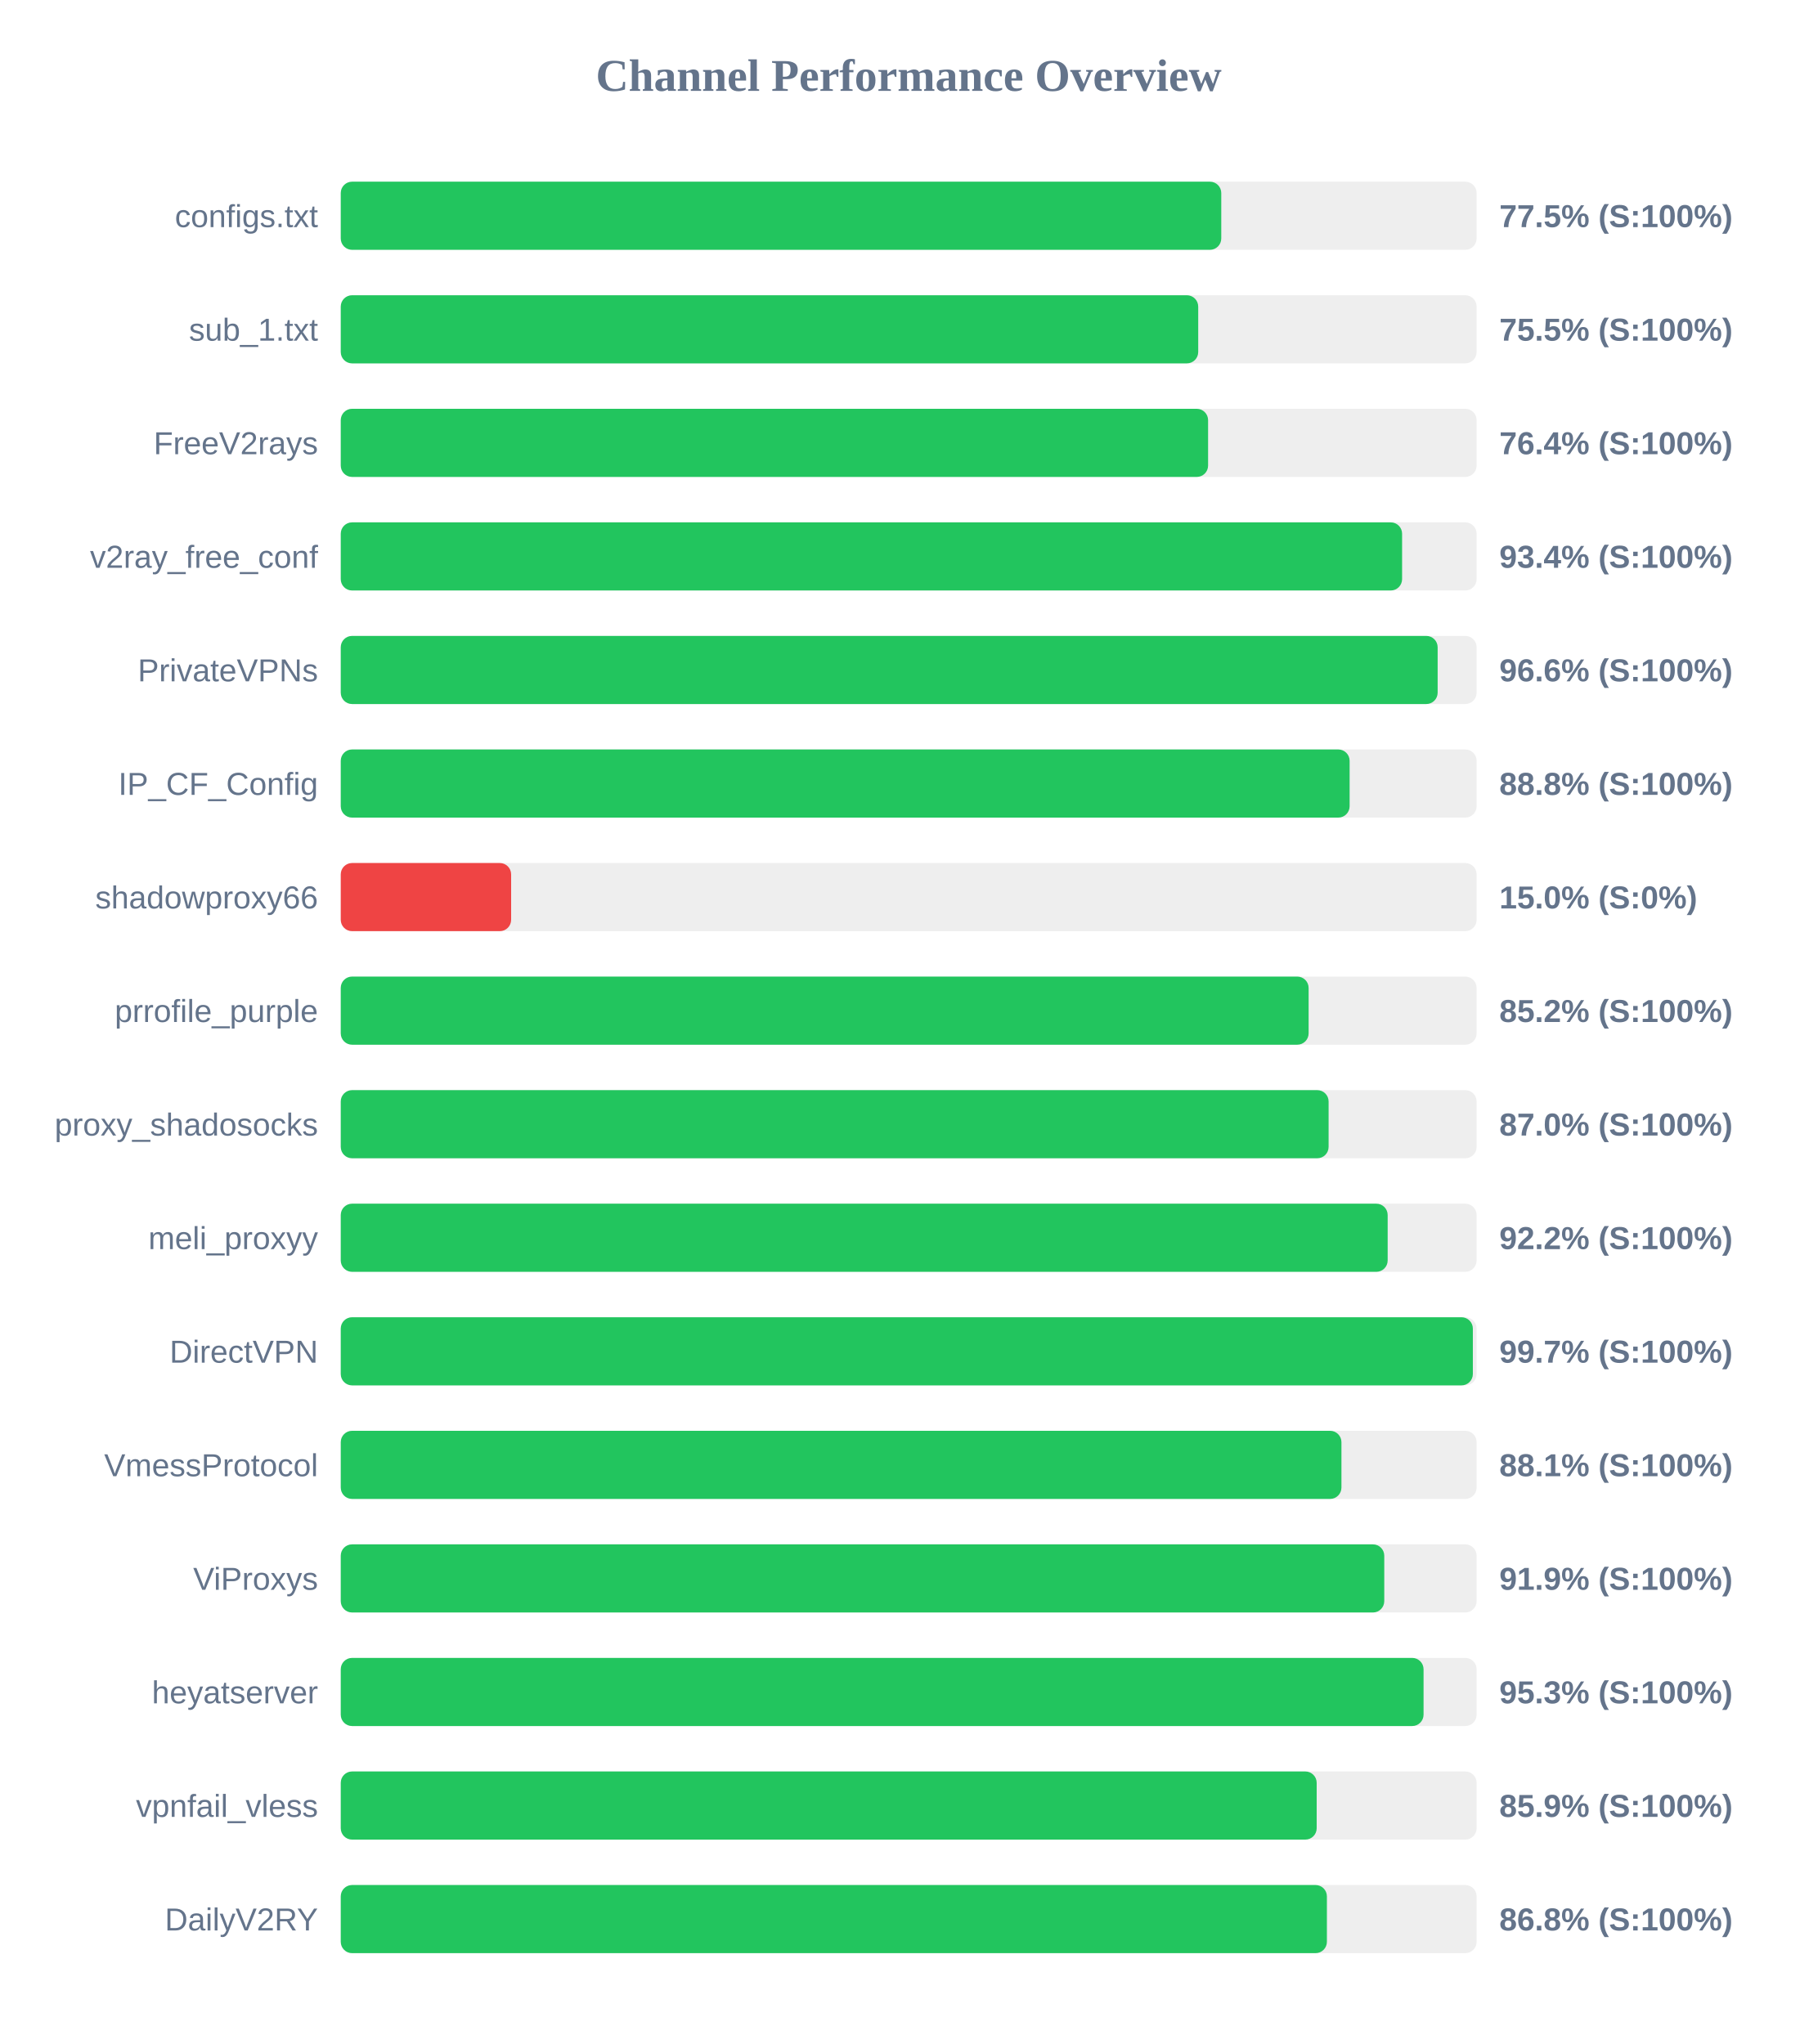
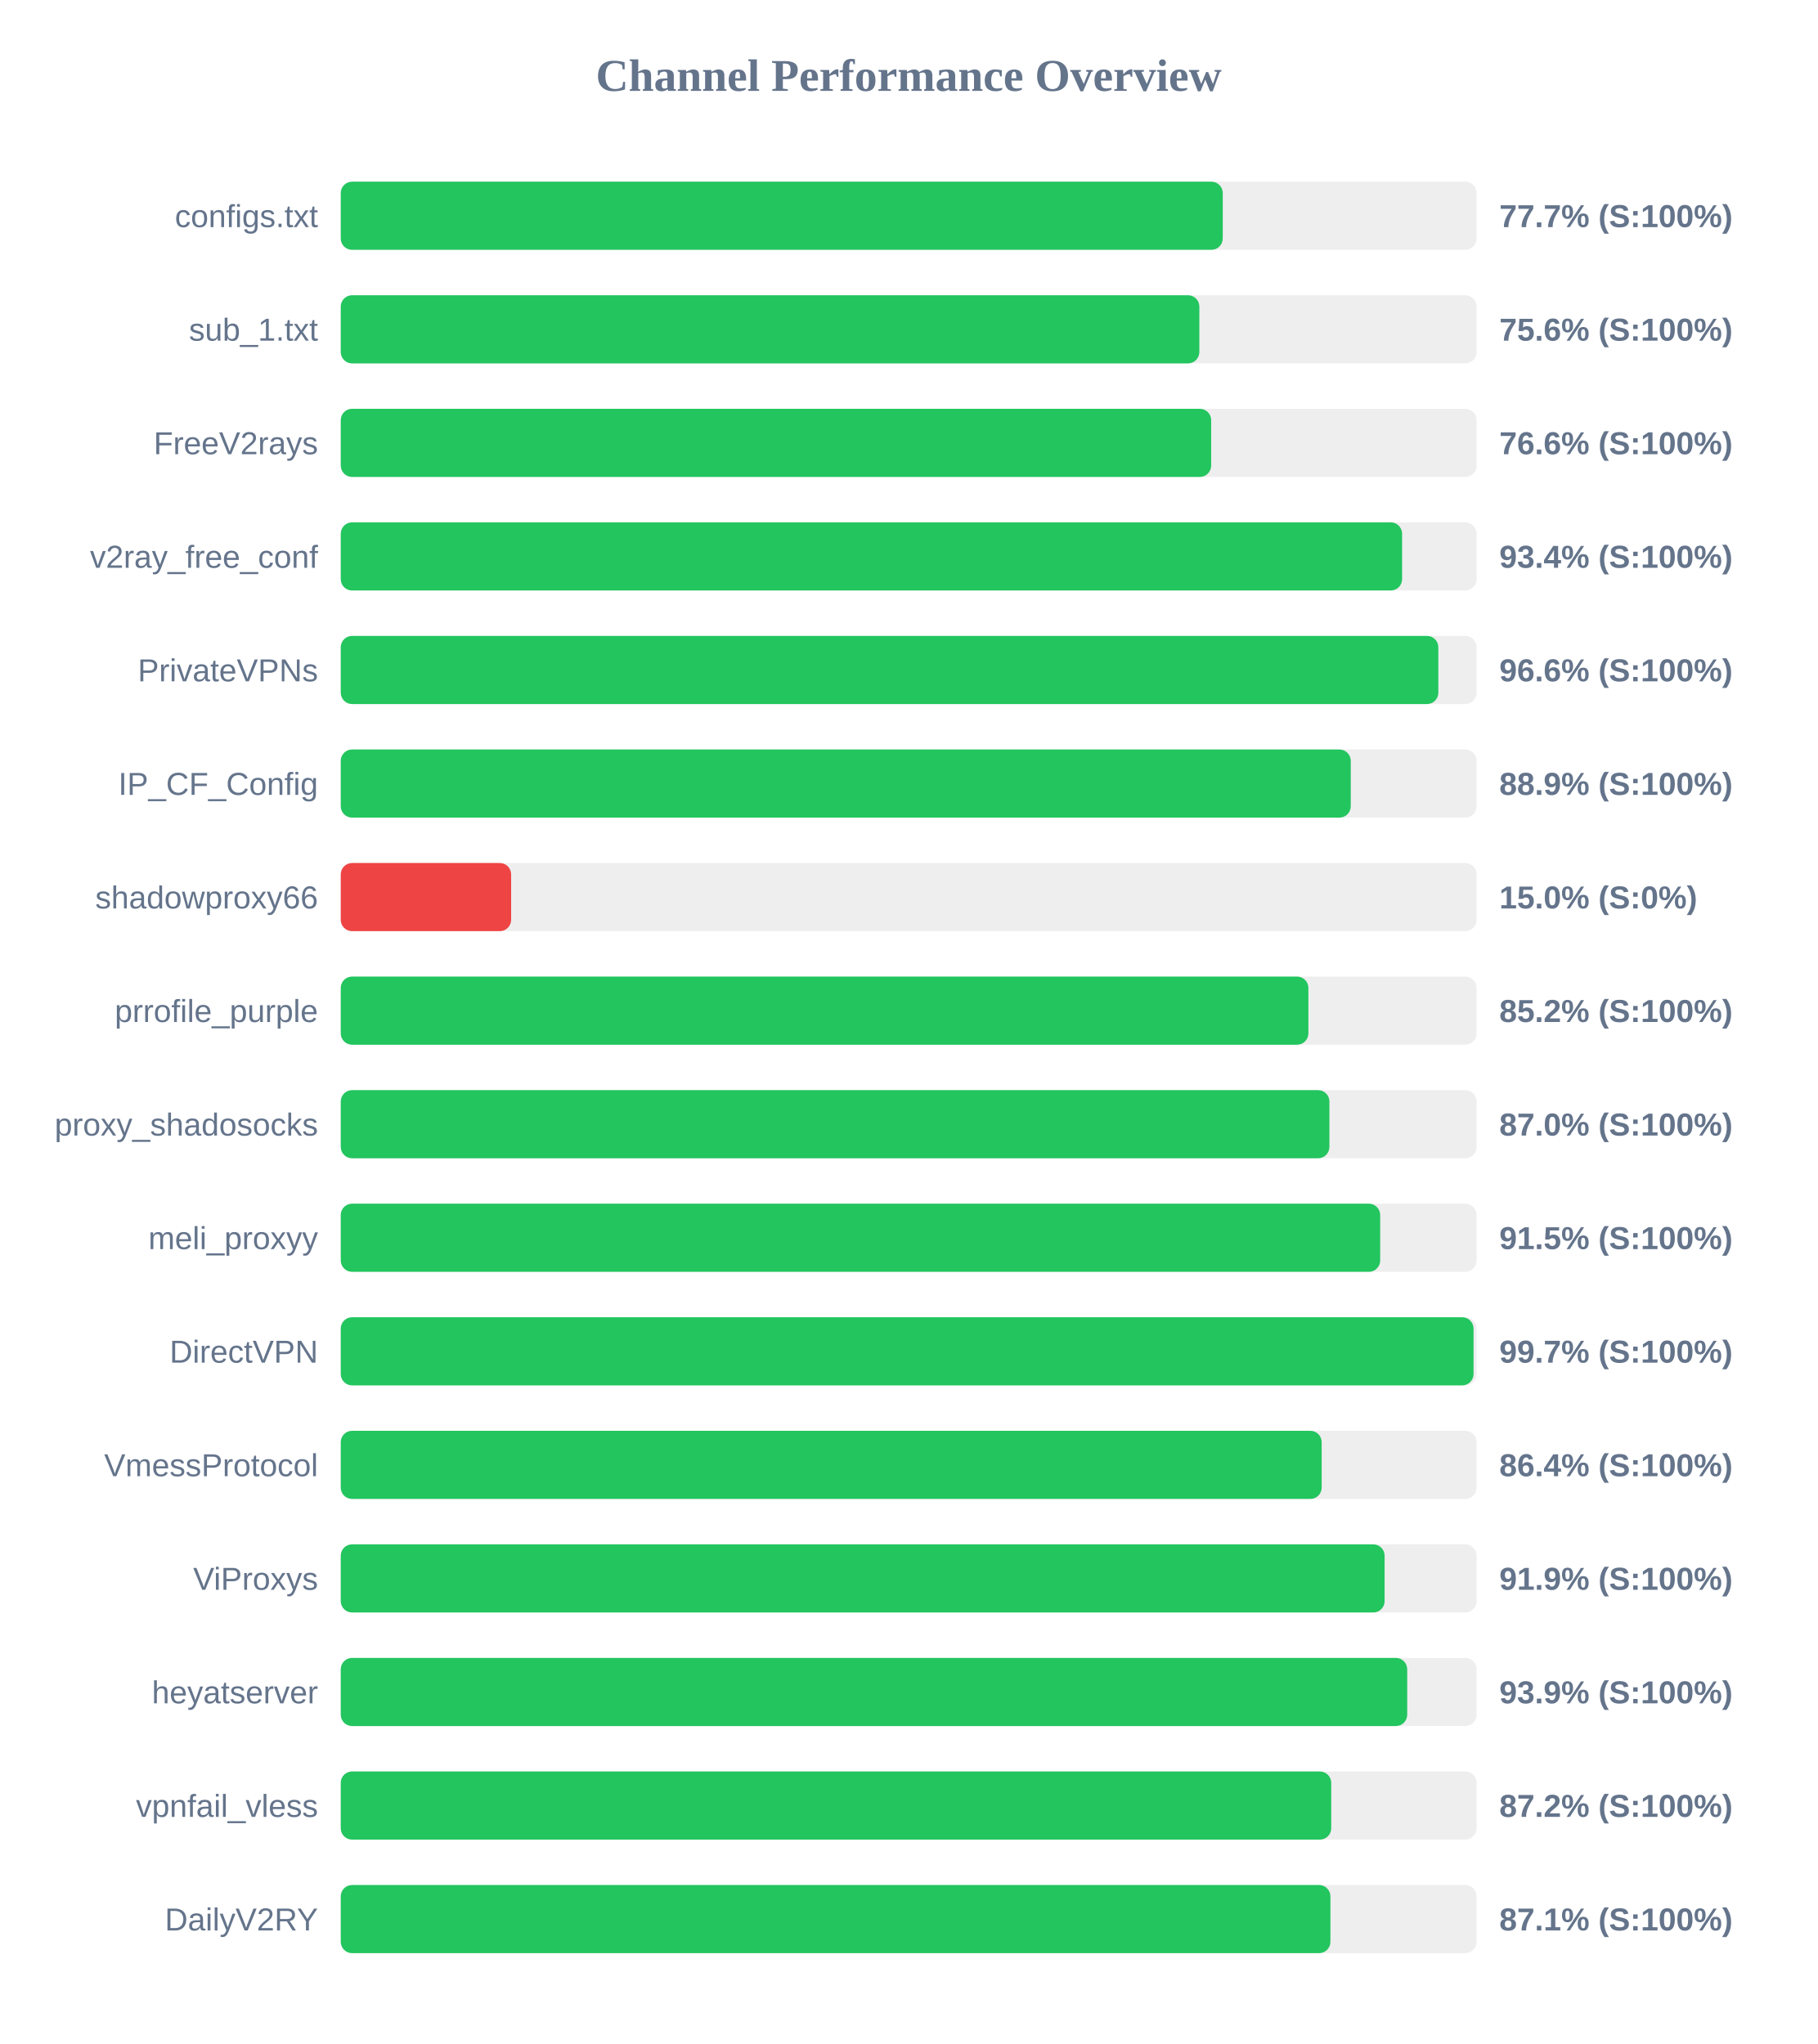
<svg xmlns="http://www.w3.org/2000/svg" width="800" height="900" version="1.1">
  <style>
        .row { font: 14px Arial; fill: #64748b; }
        .score { font: bold 14px Arial; fill: #64748b; }
    </style>
  <text x="400" y="40" text-anchor="middle" font-size="20px" font-weight="bold" fill="#64748b">Channel Performance Overview</text>
  <rect x="150" y="80" width="500" height="30" fill="#eee" rx="5" />
-   <rect x="150" y="80" width="387.6" height="30" fill="#22c55e" rx="5" />
+   <rect x="150" y="80" width="388.25" height="30" fill="#22c55e" rx="5" />
  <text x="140" y="100" text-anchor="end" class="row">configs.txt</text>
-   <text x="660" y="100" text-anchor="start" class="score">77.5% (S:100%)</text>
+   <text x="660" y="100" text-anchor="start" class="score">77.7% (S:100%)</text>
  <rect x="150" y="130" width="500" height="30" fill="#eee" rx="5" />
-   <rect x="150" y="130" width="377.45" height="30" fill="#22c55e" rx="5" />
+   <rect x="150" y="130" width="377.95" height="30" fill="#22c55e" rx="5" />
  <text x="140" y="150" text-anchor="end" class="row">sub_1.txt</text>
-   <text x="660" y="150" text-anchor="start" class="score">75.5% (S:100%)</text>
+   <text x="660" y="150" text-anchor="start" class="score">75.6% (S:100%)</text>
  <rect x="150" y="180" width="500" height="30" fill="#eee" rx="5" />
-   <rect x="150" y="180" width="381.8" height="30" fill="#22c55e" rx="5" />
+   <rect x="150" y="180" width="383.15" height="30" fill="#22c55e" rx="5" />
  <text x="140" y="200" text-anchor="end" class="row">FreeV2rays</text>
-   <text x="660" y="200" text-anchor="start" class="score">76.4% (S:100%)</text>
+   <text x="660" y="200" text-anchor="start" class="score">76.6% (S:100%)</text>
  <rect x="150" y="230" width="500" height="30" fill="#eee" rx="5" />
  <rect x="150" y="230" width="467.2" height="30" fill="#22c55e" rx="5" />
  <text x="140" y="250" text-anchor="end" class="row">v2ray_free_conf</text>
  <text x="660" y="250" text-anchor="start" class="score">93.4% (S:100%)</text>
  <rect x="150" y="280" width="500" height="30" fill="#eee" rx="5" />
-   <rect x="150" y="280" width="482.85" height="30" fill="#22c55e" rx="5" />
+   <rect x="150" y="280" width="483.15" height="30" fill="#22c55e" rx="5" />
  <text x="140" y="300" text-anchor="end" class="row">PrivateVPNs</text>
  <text x="660" y="300" text-anchor="start" class="score">96.6% (S:100%)</text>
  <rect x="150" y="330" width="500" height="30" fill="#eee" rx="5" />
-   <rect x="150" y="330" width="444.1" height="30" fill="#22c55e" rx="5" />
+   <rect x="150" y="330" width="444.6" height="30" fill="#22c55e" rx="5" />
  <text x="140" y="350" text-anchor="end" class="row">IP_CF_Config</text>
-   <text x="660" y="350" text-anchor="start" class="score">88.8% (S:100%)</text>
+   <text x="660" y="350" text-anchor="start" class="score">88.9% (S:100%)</text>
  <rect x="150" y="380" width="500" height="30" fill="#eee" rx="5" />
  <rect x="150" y="380" width="75.0" height="30" fill="#ef4444" rx="5" />
  <text x="140" y="400" text-anchor="end" class="row">shadowproxy66</text>
  <text x="660" y="400" text-anchor="start" class="score">15.0% (S:0%)</text>
  <rect x="150" y="430" width="500" height="30" fill="#eee" rx="5" />
-   <rect x="150" y="430" width="426.05" height="30" fill="#22c55e" rx="5" />
+   <rect x="150" y="430" width="425.95" height="30" fill="#22c55e" rx="5" />
  <text x="140" y="450" text-anchor="end" class="row">prrofile_purple</text>
  <text x="660" y="450" text-anchor="start" class="score">85.2% (S:100%)</text>
  <rect x="150" y="480" width="500" height="30" fill="#eee" rx="5" />
-   <rect x="150" y="480" width="434.85" height="30" fill="#22c55e" rx="5" />
+   <rect x="150" y="480" width="435.2" height="30" fill="#22c55e" rx="5" />
  <text x="140" y="500" text-anchor="end" class="row">proxy_shadosocks</text>
  <text x="660" y="500" text-anchor="start" class="score">87.0% (S:100%)</text>
  <rect x="150" y="530" width="500" height="30" fill="#eee" rx="5" />
-   <rect x="150" y="530" width="460.85" height="30" fill="#22c55e" rx="5" />
+   <rect x="150" y="530" width="457.55" height="30" fill="#22c55e" rx="5" />
  <text x="140" y="550" text-anchor="end" class="row">meli_proxyy</text>
-   <text x="660" y="550" text-anchor="start" class="score">92.2% (S:100%)</text>
+   <text x="660" y="550" text-anchor="start" class="score">91.5% (S:100%)</text>
  <rect x="150" y="580" width="500" height="30" fill="#eee" rx="5" />
-   <rect x="150" y="580" width="498.35" height="30" fill="#22c55e" rx="5" />
+   <rect x="150" y="580" width="498.65" height="30" fill="#22c55e" rx="5" />
  <text x="140" y="600" text-anchor="end" class="row">DirectVPN</text>
  <text x="660" y="600" text-anchor="start" class="score">99.7% (S:100%)</text>
  <rect x="150" y="630" width="500" height="30" fill="#eee" rx="5" />
-   <rect x="150" y="630" width="440.5" height="30" fill="#22c55e" rx="5" />
+   <rect x="150" y="630" width="431.8" height="30" fill="#22c55e" rx="5" />
  <text x="140" y="650" text-anchor="end" class="row">VmessProtocol</text>
-   <text x="660" y="650" text-anchor="start" class="score">88.1% (S:100%)</text>
+   <text x="660" y="650" text-anchor="start" class="score">86.4% (S:100%)</text>
  <rect x="150" y="680" width="500" height="30" fill="#eee" rx="5" />
-   <rect x="150" y="680" width="459.35" height="30" fill="#22c55e" rx="5" />
+   <rect x="150" y="680" width="459.5" height="30" fill="#22c55e" rx="5" />
  <text x="140" y="700" text-anchor="end" class="row">ViProxys</text>
  <text x="660" y="700" text-anchor="start" class="score">91.9% (S:100%)</text>
  <rect x="150" y="730" width="500" height="30" fill="#eee" rx="5" />
-   <rect x="150" y="730" width="476.65" height="30" fill="#22c55e" rx="5" />
+   <rect x="150" y="730" width="469.45" height="30" fill="#22c55e" rx="5" />
  <text x="140" y="750" text-anchor="end" class="row">heyatserver</text>
-   <text x="660" y="750" text-anchor="start" class="score">95.3% (S:100%)</text>
+   <text x="660" y="750" text-anchor="start" class="score">93.9% (S:100%)</text>
  <rect x="150" y="780" width="500" height="30" fill="#eee" rx="5" />
-   <rect x="150" y="780" width="429.6" height="30" fill="#22c55e" rx="5" />
+   <rect x="150" y="780" width="436.0" height="30" fill="#22c55e" rx="5" />
  <text x="140" y="800" text-anchor="end" class="row">vpnfail_vless</text>
-   <text x="660" y="800" text-anchor="start" class="score">85.9% (S:100%)</text>
+   <text x="660" y="800" text-anchor="start" class="score">87.2% (S:100%)</text>
  <rect x="150" y="830" width="500" height="30" fill="#eee" rx="5" />
-   <rect x="150" y="830" width="434.1" height="30" fill="#22c55e" rx="5" />
+   <rect x="150" y="830" width="435.65" height="30" fill="#22c55e" rx="5" />
  <text x="140" y="850" text-anchor="end" class="row">DailyV2RY</text>
-   <text x="660" y="850" text-anchor="start" class="score">86.8% (S:100%)</text>
+   <text x="660" y="850" text-anchor="start" class="score">87.1% (S:100%)</text>
</svg>
